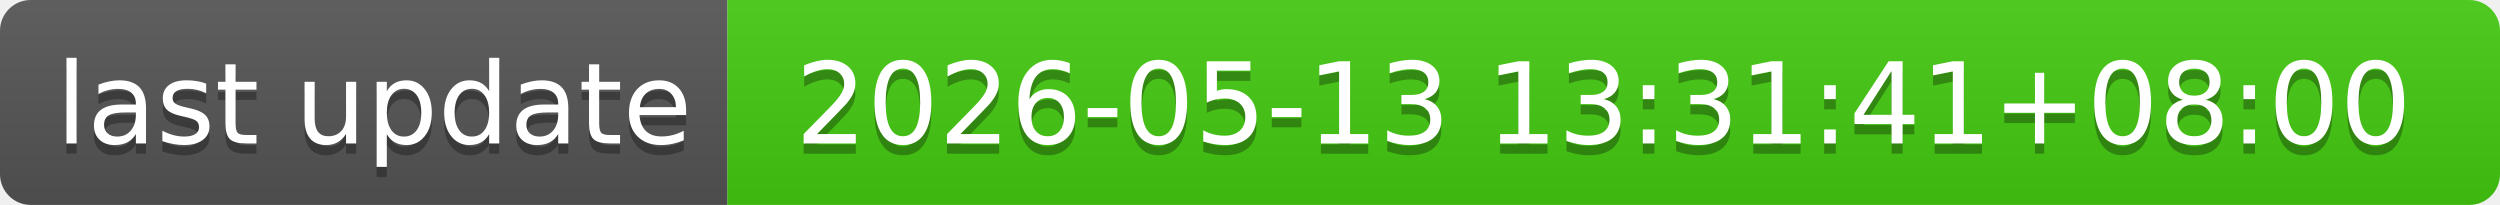
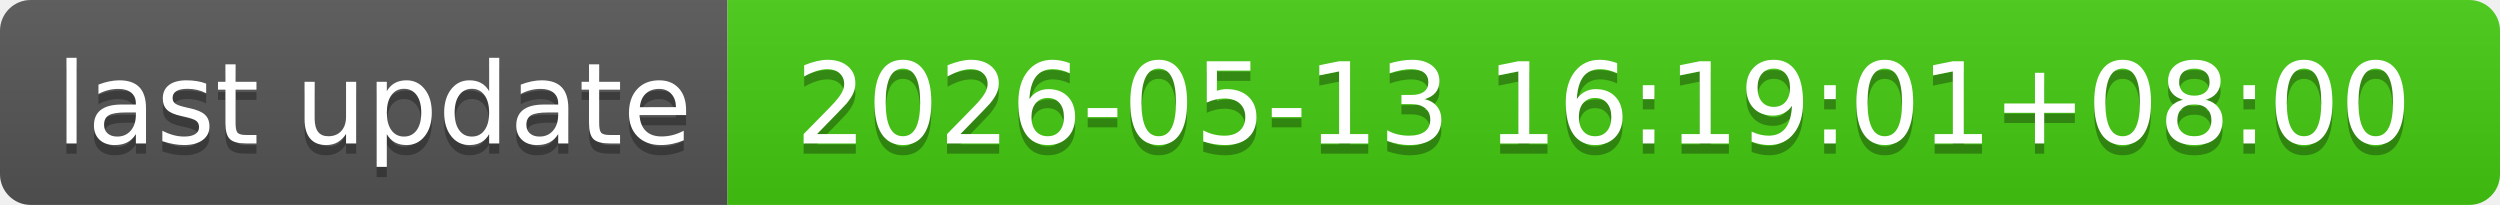
- <svg xmlns="http://www.w3.org/2000/svg" width="244" height="20" role="img" aria-label="last update: 2026-05-13 13:31:41+08:00">
+ <svg xmlns="http://www.w3.org/2000/svg" width="244" height="20" role="img" aria-label="last update: 2026-05-13 16:19:01+08:00">
  <linearGradient id="s" x2="0" y2="100%">
    <stop offset="0" stop-color="#bbb" stop-opacity=".1" />
    <stop offset="1" stop-opacity=".1" />
  </linearGradient>
  <clipPath id="r">
    <rect width="244" height="20" rx="3" fill="#fff" />
  </clipPath>
  <g clip-path="url(#r)">
    <rect width="71" height="20" fill="#555" />
    <rect x="71" width="173" height="20" fill="#4c1" />
    <rect width="244" height="20" fill="url(#s)" />
  </g>
  <g fill="#fff" text-anchor="middle" font-family="Verdana,Geneva,DejaVu Sans,sans-serif" text-rendering="geometricPrecision" font-size="110">
    <text aria-hidden="true" x="365" y="150" fill="#010101" fill-opacity=".3" transform="scale(.1)" textLength="610">last update</text>
    <text x="365" y="140" transform="scale(.1)" fill="#fff" textLength="610">last update</text>
-     <text aria-hidden="true" x="1565" y="150" fill="#010101" fill-opacity=".3" transform="scale(.1)" textLength="1630">2026-05-13 13:31:41+08:00</text>
-     <text x="1565" y="140" transform="scale(.1)" fill="#fff" textLength="1630">2026-05-13 13:31:41+08:00</text>
+     <text aria-hidden="true" x="1565" y="150" fill="#010101" fill-opacity=".3" transform="scale(.1)" textLength="1630">2026-05-13 16:19:01+08:00</text>
+     <text x="1565" y="140" transform="scale(.1)" fill="#fff" textLength="1630">2026-05-13 16:19:01+08:00</text>
  </g>
</svg>
